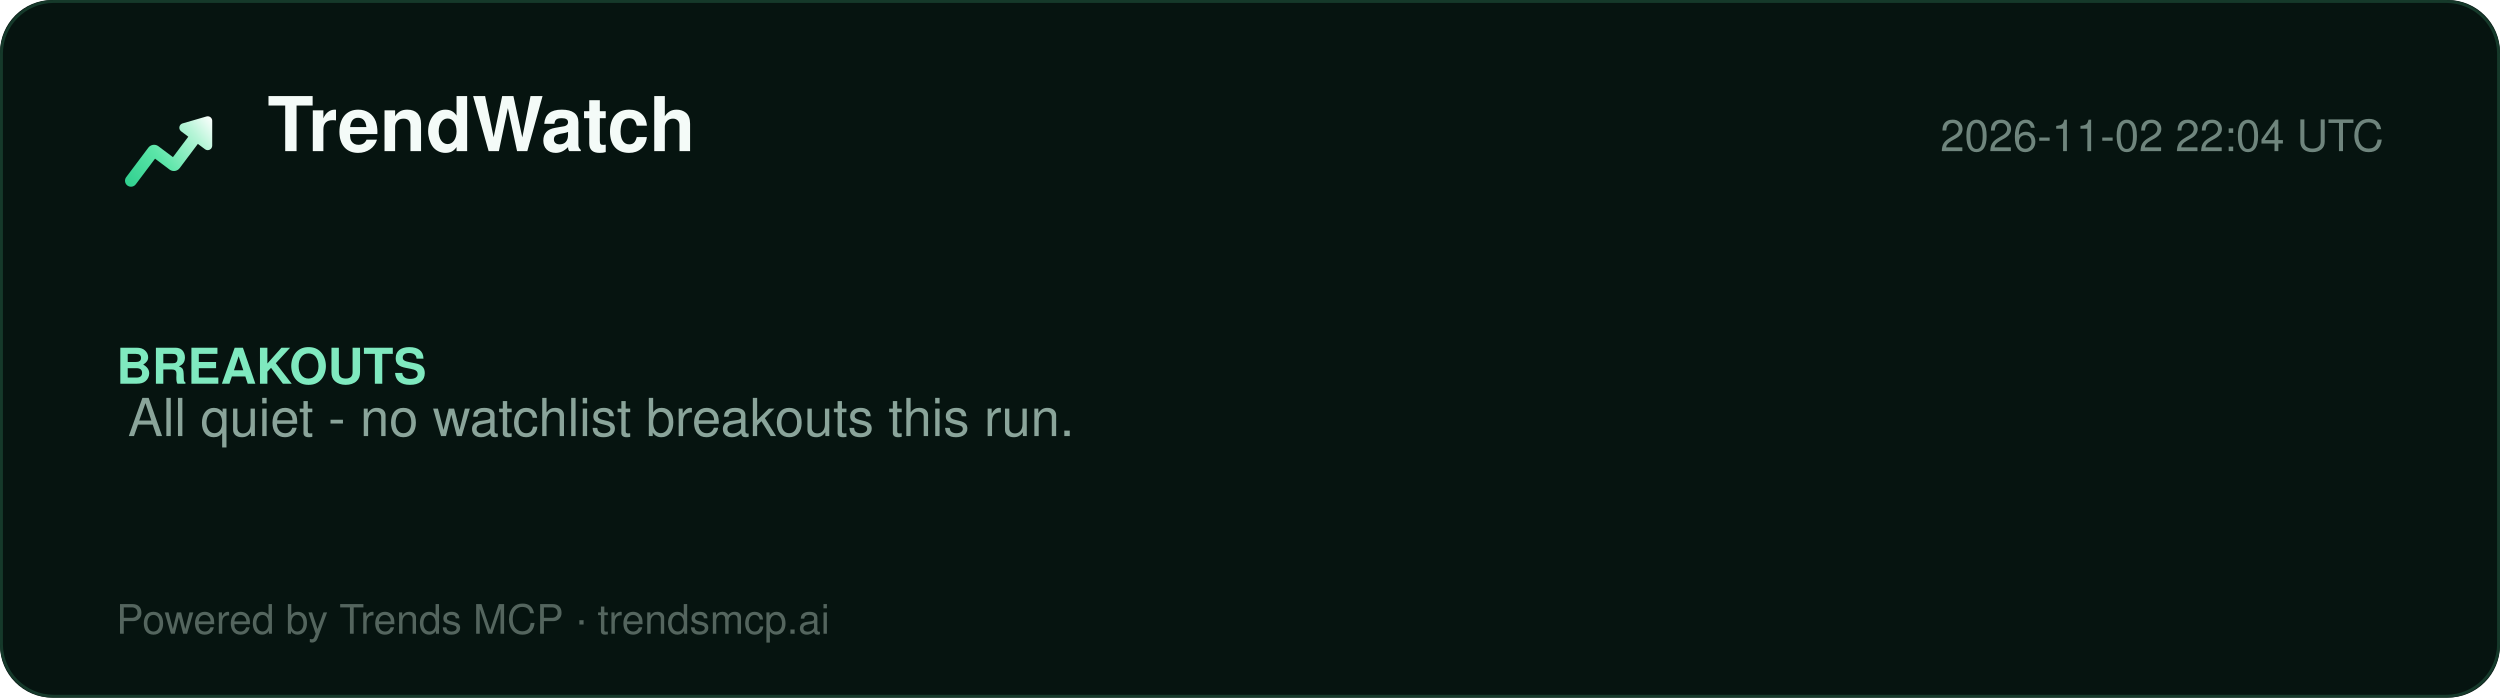
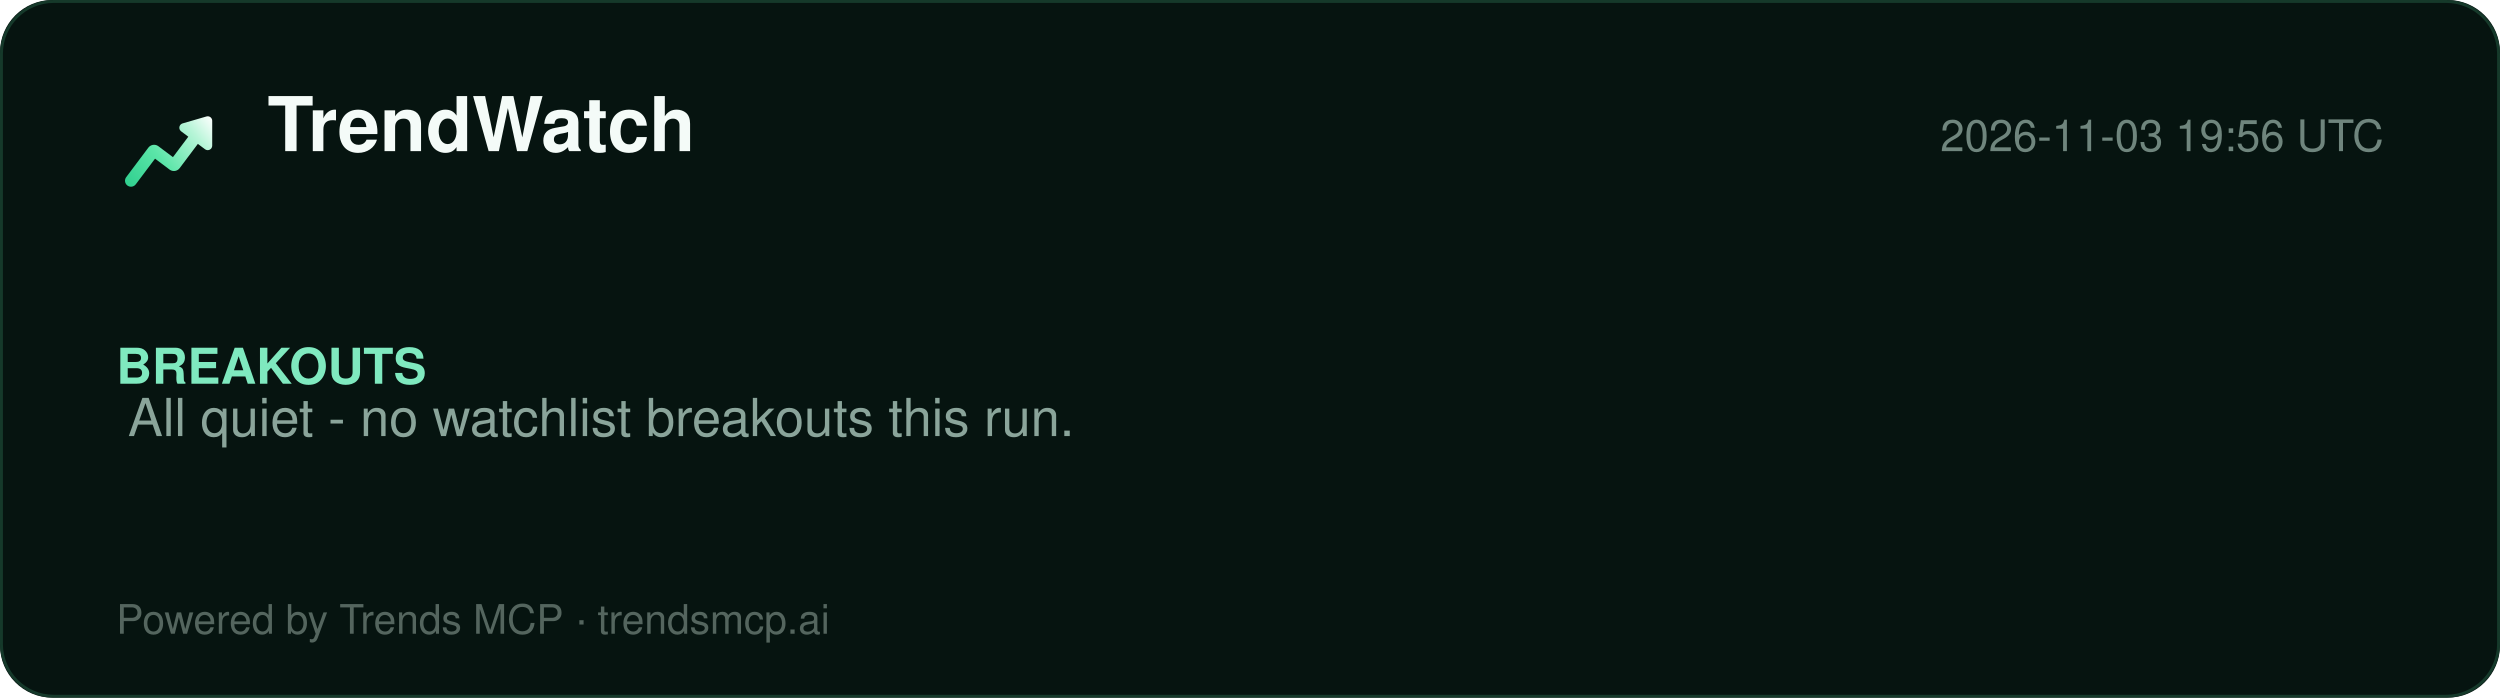
<svg xmlns="http://www.w3.org/2000/svg" width="860" height="240" viewBox="0 0 860 240" role="img" aria-label="TrendWatch report">
  <defs>
    <linearGradient id="lg" x1="2" y1="20" x2="22" y2="4" gradientUnits="userSpaceOnUse">
      <stop offset="0%" stop-color="#2ecf8e" />
      <stop offset="40%" stop-color="#5be5a8" />
      <stop offset="78%" stop-color="#b8f5d8" />
      <stop offset="100%" stop-color="#ffffff" />
    </linearGradient>
  </defs>
  <rect width="860" height="240" rx="18" fill="#061410" />
  <rect x="0.5" y="0.5" width="859" height="239" rx="18" fill="none" stroke="#15392a" />
  <g transform="translate(40,34) scale(1.5)">
    <path d="M20.684 4.042A1.029 1.029 0 0 1 22 5.03l-.001 5.712a1.03 1.03 0 0 1-1.647.823L18.71 10.33l-4.18 5.568a1.647 1.647 0 0 1-2.155.428l-.15-.1-3.337-2.507-4.418 5.885c-.42.56-1.185.707-1.777.368l-.144-.095a1.372 1.372 0 0 1-.368-1.776l.095-.144 5.077-6.762a1.646 1.646 0 0 1 2.156-.428l.149.1 3.336 2.506 3.522-4.69-1.647-1.237a1.03 1.03 0 0 1 .194-1.76l.137-.05 5.485-1.595-.001.001z" fill="url(#lg)" />
  </g>
  <text x="92" y="52" font-family="Segoe UI, Helvetica, Arial, sans-serif" font-size="26" font-weight="800" fill="#f4fbf8">TrendWatch</text>
-   <text x="820" y="52" font-family="Segoe UI, Helvetica, Arial, sans-serif" font-size="15" fill="#6f857d" text-anchor="end">2026-11-02 22:04 UTC</text>
+   <text x="820" y="52" font-family="Segoe UI, Helvetica, Arial, sans-serif" font-size="15" fill="#6f857d" text-anchor="end">2026-11-03 19:56 UTC</text>
  <line x1="40" y1="74" x2="820" y2="74" stroke="#13352700" />
  <g font-family="Segoe UI, Helvetica, Arial, sans-serif">
    <text x="40" y="132" font-size="17" font-weight="700" fill="#7fe9bf">BREAKOUTS</text>
    <text x="44" y="150" font-size="18" fill="#8aa49a">All quiet - no watchlist breakouts this run.</text>
  </g>
  <text x="40" y="218" font-family="Segoe UI, Helvetica, Arial, sans-serif" font-size="14" fill="#54655e">Powered by Trends MCP · trendsmcp.ai</text>
</svg>
